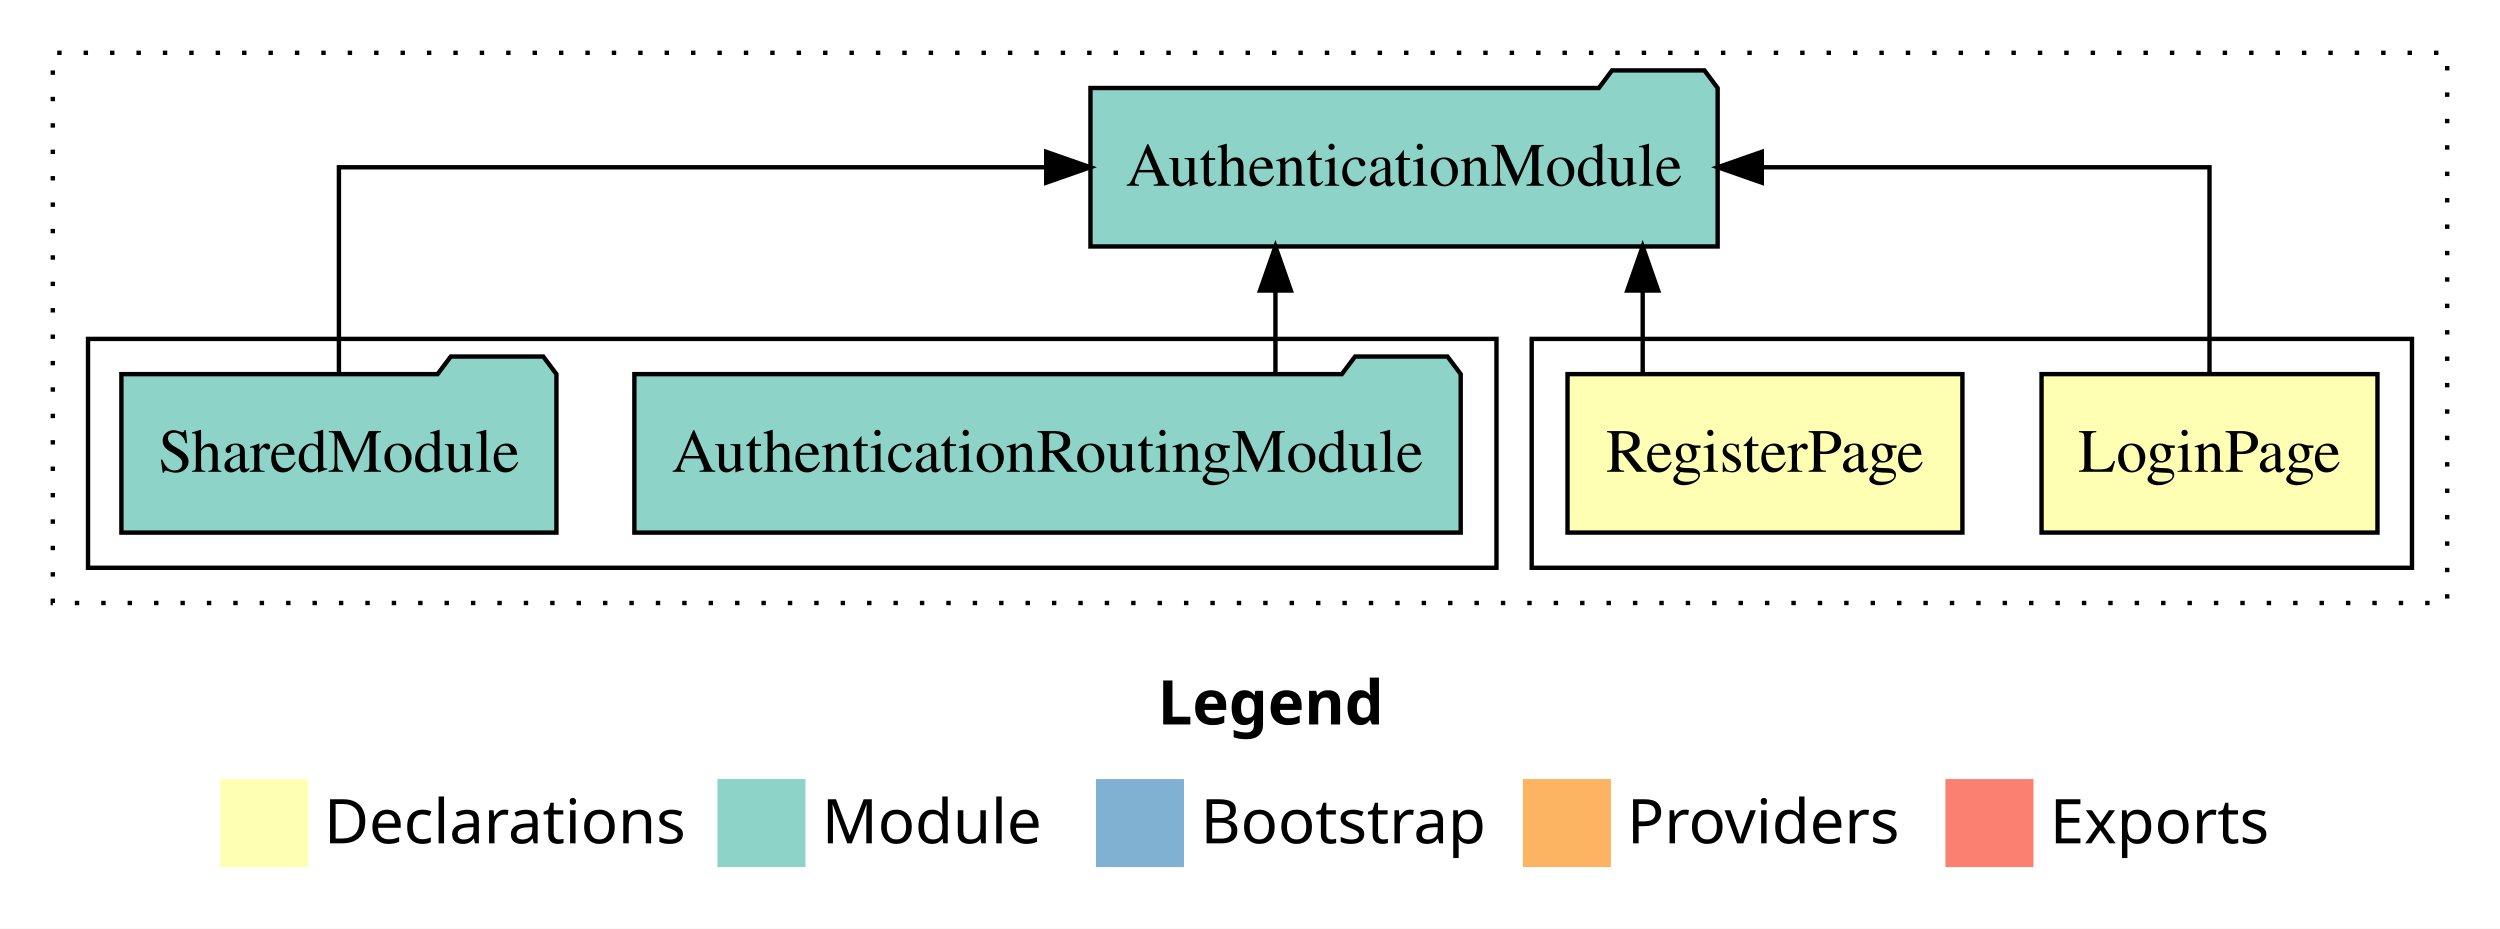
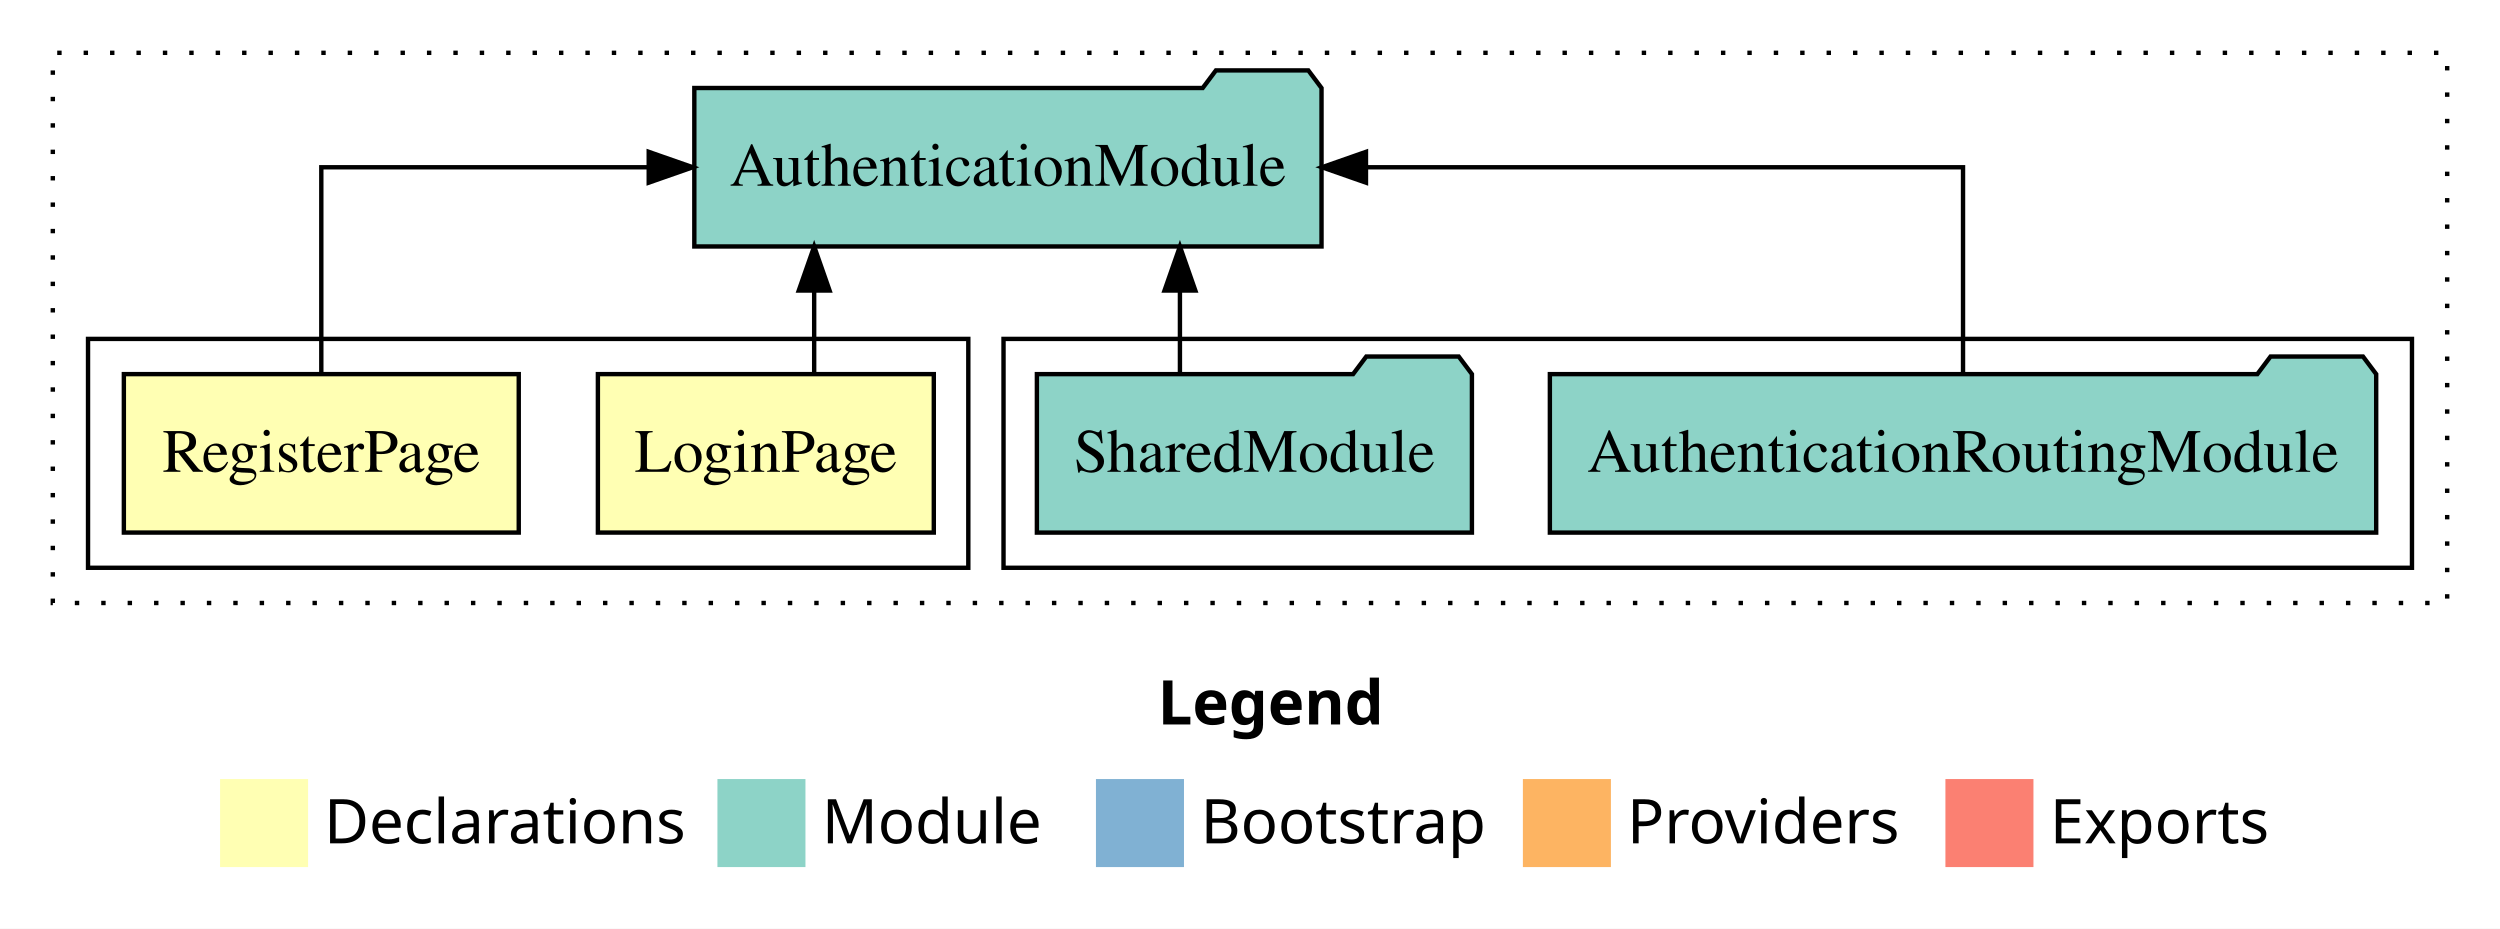
<svg xmlns="http://www.w3.org/2000/svg" width="568pt" height="211pt" viewBox="0.00 0.00 568.00 211.00">
  <g id="graph0" class="graph" transform="scale(1 1) rotate(0) translate(4 207)">
    <polygon fill="white" stroke="transparent" points="-4,4 -4,-207 564,-207 564,4 -4,4" />
    <text text-anchor="start" x="259.01" y="-42.4" font-family="Times-12" font-weight="bold" font-size="14.00">Legend</text>
    <polygon fill="#ffffb3" stroke="transparent" points="46,-10 46,-30 66,-30 66,-10 46,-10" />
    <text text-anchor="start" x="69.63" y="-15.4" font-family="Times-12" font-size="14.00">  Declarations</text>
    <polygon fill="#8dd3c7" stroke="transparent" points="159,-10 159,-30 179,-30 179,-10 159,-10" />
    <text text-anchor="start" x="182.73" y="-15.4" font-family="Times-12" font-size="14.00">  Module</text>
    <polygon fill="#80b1d3" stroke="transparent" points="245,-10 245,-30 265,-30 265,-10 245,-10" />
    <text text-anchor="start" x="268.78" y="-15.4" font-family="Times-12" font-size="14.00">  Bootstrap</text>
    <polygon fill="#fdb462" stroke="transparent" points="342,-10 342,-30 362,-30 362,-10 342,-10" />
    <text text-anchor="start" x="365.67" y="-15.4" font-family="Times-12" font-size="14.00">  Providers</text>
    <polygon fill="#fb8072" stroke="transparent" points="438,-10 438,-30 458,-30 458,-10 438,-10" />
    <text text-anchor="start" x="461.73" y="-15.4" font-family="Times-12" font-size="14.00">  Exports</text>
    <g id="clust1" class="cluster">
      <polygon fill="none" stroke="black" stroke-dasharray="1,5" points="8,-70 8,-195 552,-195 552,-70 8,-70" />
    </g>
+     <g id="clust5" class="cluster">
+       <polygon fill="none" stroke="black" points="224,-78 224,-130 544,-130 544,-78 224,-78" />
+     </g>
    <g id="clust2" class="cluster">
-       <polygon fill="none" stroke="black" points="344,-78 344,-130 544,-130 544,-78 344,-78" />
-     </g>
-     <g id="clust5" class="cluster">
-       <polygon fill="none" stroke="black" points="16,-78 16,-130 336,-130 336,-78 16,-78" />
+       <polygon fill="none" stroke="black" points="16,-78 16,-130 216,-130 216,-78 16,-78" />
    </g>
    <g id="node1" class="node">
-       <polygon fill="#ffffb3" stroke="black" points="536.16,-122 459.84,-122 459.84,-86 536.16,-86 536.16,-122" />
-       <text text-anchor="middle" x="498" y="-99.8" font-family="Times,serif" font-size="14.00">LoginPage</text>
+       <polygon fill="#ffffb3" stroke="black" points="208.16,-122 131.84,-122 131.84,-86 208.16,-86 208.16,-122" />
+       <text text-anchor="middle" x="170" y="-99.8" font-family="Times,serif" font-size="14.00">LoginPage</text>
    </g>
    <g id="node3" class="node">
-       <polygon fill="#8dd3c7" stroke="black" points="386.25,-187 383.25,-191 362.25,-191 359.25,-187 243.75,-187 243.75,-151 386.25,-151 386.25,-187" />
-       <text text-anchor="middle" x="315" y="-164.8" font-family="Times,serif" font-size="14.00">AuthenticationModule</text>
+       <polygon fill="#8dd3c7" stroke="black" points="296.25,-187 293.25,-191 272.25,-191 269.25,-187 153.75,-187 153.75,-151 296.25,-151 296.25,-187" />
+       <text text-anchor="middle" x="225" y="-164.8" font-family="Times,serif" font-size="14.00">AuthenticationModule</text>
    </g>
    <g id="edge1" class="edge">
-       <path fill="none" stroke="black" d="M498,-122.11C498,-141.34 498,-169 498,-169 498,-169 396.28,-169 396.28,-169" />
-       <polygon fill="black" stroke="black" points="396.28,-165.5 386.28,-169 396.28,-172.5 396.28,-165.5" />
+       <path fill="none" stroke="black" d="M180.98,-122.11C180.98,-122.11 180.98,-140.99 180.98,-140.99" />
+       <polygon fill="black" stroke="black" points="177.48,-140.99 180.98,-150.99 184.48,-140.99 177.48,-140.99" />
    </g>
    <g id="node2" class="node">
-       <polygon fill="#ffffb3" stroke="black" points="441.86,-122 352.14,-122 352.14,-86 441.86,-86 441.86,-122" />
-       <text text-anchor="middle" x="397" y="-99.8" font-family="Times,serif" font-size="14.00">RegisterPage</text>
+       <polygon fill="#ffffb3" stroke="black" points="113.86,-122 24.14,-122 24.14,-86 113.86,-86 113.86,-122" />
+       <text text-anchor="middle" x="69" y="-99.8" font-family="Times,serif" font-size="14.00">RegisterPage</text>
    </g>
    <g id="edge2" class="edge">
-       <path fill="none" stroke="black" d="M369.22,-122.11C369.22,-122.11 369.22,-140.99 369.22,-140.99" />
-       <polygon fill="black" stroke="black" points="365.72,-140.99 369.22,-150.99 372.72,-140.99 365.72,-140.99" />
+       <path fill="none" stroke="black" d="M69,-122.11C69,-141.34 69,-169 69,-169 69,-169 143.39,-169 143.39,-169" />
+       <polygon fill="black" stroke="black" points="143.39,-172.5 153.39,-169 143.39,-165.5 143.39,-172.5" />
    </g>
    <g id="node4" class="node">
-       <polygon fill="#8dd3c7" stroke="black" points="327.87,-122 324.87,-126 303.87,-126 300.87,-122 140.13,-122 140.13,-86 327.87,-86 327.87,-122" />
-       <text text-anchor="middle" x="234" y="-99.8" font-family="Times,serif" font-size="14.00">AuthenticationRoutingModule</text>
+       <polygon fill="#8dd3c7" stroke="black" points="535.87,-122 532.87,-126 511.87,-126 508.87,-122 348.13,-122 348.13,-86 535.87,-86 535.87,-122" />
+       <text text-anchor="middle" x="442" y="-99.8" font-family="Times,serif" font-size="14.00">AuthenticationRoutingModule</text>
    </g>
    <g id="edge3" class="edge">
-       <path fill="none" stroke="black" d="M285.78,-122.11C285.78,-122.11 285.78,-140.99 285.78,-140.99" />
-       <polygon fill="black" stroke="black" points="282.28,-140.99 285.78,-150.99 289.28,-140.99 282.28,-140.99" />
+       <path fill="none" stroke="black" d="M442,-122.11C442,-141.34 442,-169 442,-169 442,-169 306.35,-169 306.35,-169" />
+       <polygon fill="black" stroke="black" points="306.35,-165.5 296.35,-169 306.35,-172.5 306.35,-165.5" />
    </g>
    <g id="node5" class="node">
-       <polygon fill="#8dd3c7" stroke="black" points="122.42,-122 119.42,-126 98.42,-126 95.42,-122 23.58,-122 23.58,-86 122.42,-86 122.42,-122" />
-       <text text-anchor="middle" x="73" y="-99.8" font-family="Times,serif" font-size="14.00">SharedModule</text>
+       <polygon fill="#8dd3c7" stroke="black" points="330.42,-122 327.42,-126 306.42,-126 303.42,-122 231.58,-122 231.58,-86 330.42,-86 330.42,-122" />
+       <text text-anchor="middle" x="281" y="-99.8" font-family="Times,serif" font-size="14.00">SharedModule</text>
    </g>
    <g id="edge4" class="edge">
-       <path fill="none" stroke="black" d="M73,-122.11C73,-141.34 73,-169 73,-169 73,-169 233.7,-169 233.7,-169" />
-       <polygon fill="black" stroke="black" points="233.7,-172.5 243.7,-169 233.7,-165.5 233.7,-172.5" />
+       <path fill="none" stroke="black" d="M264.08,-122.11C264.08,-122.11 264.08,-140.99 264.08,-140.99" />
+       <polygon fill="black" stroke="black" points="260.58,-140.99 264.08,-150.99 267.58,-140.99 260.58,-140.99" />
    </g>
  </g>
</svg>
